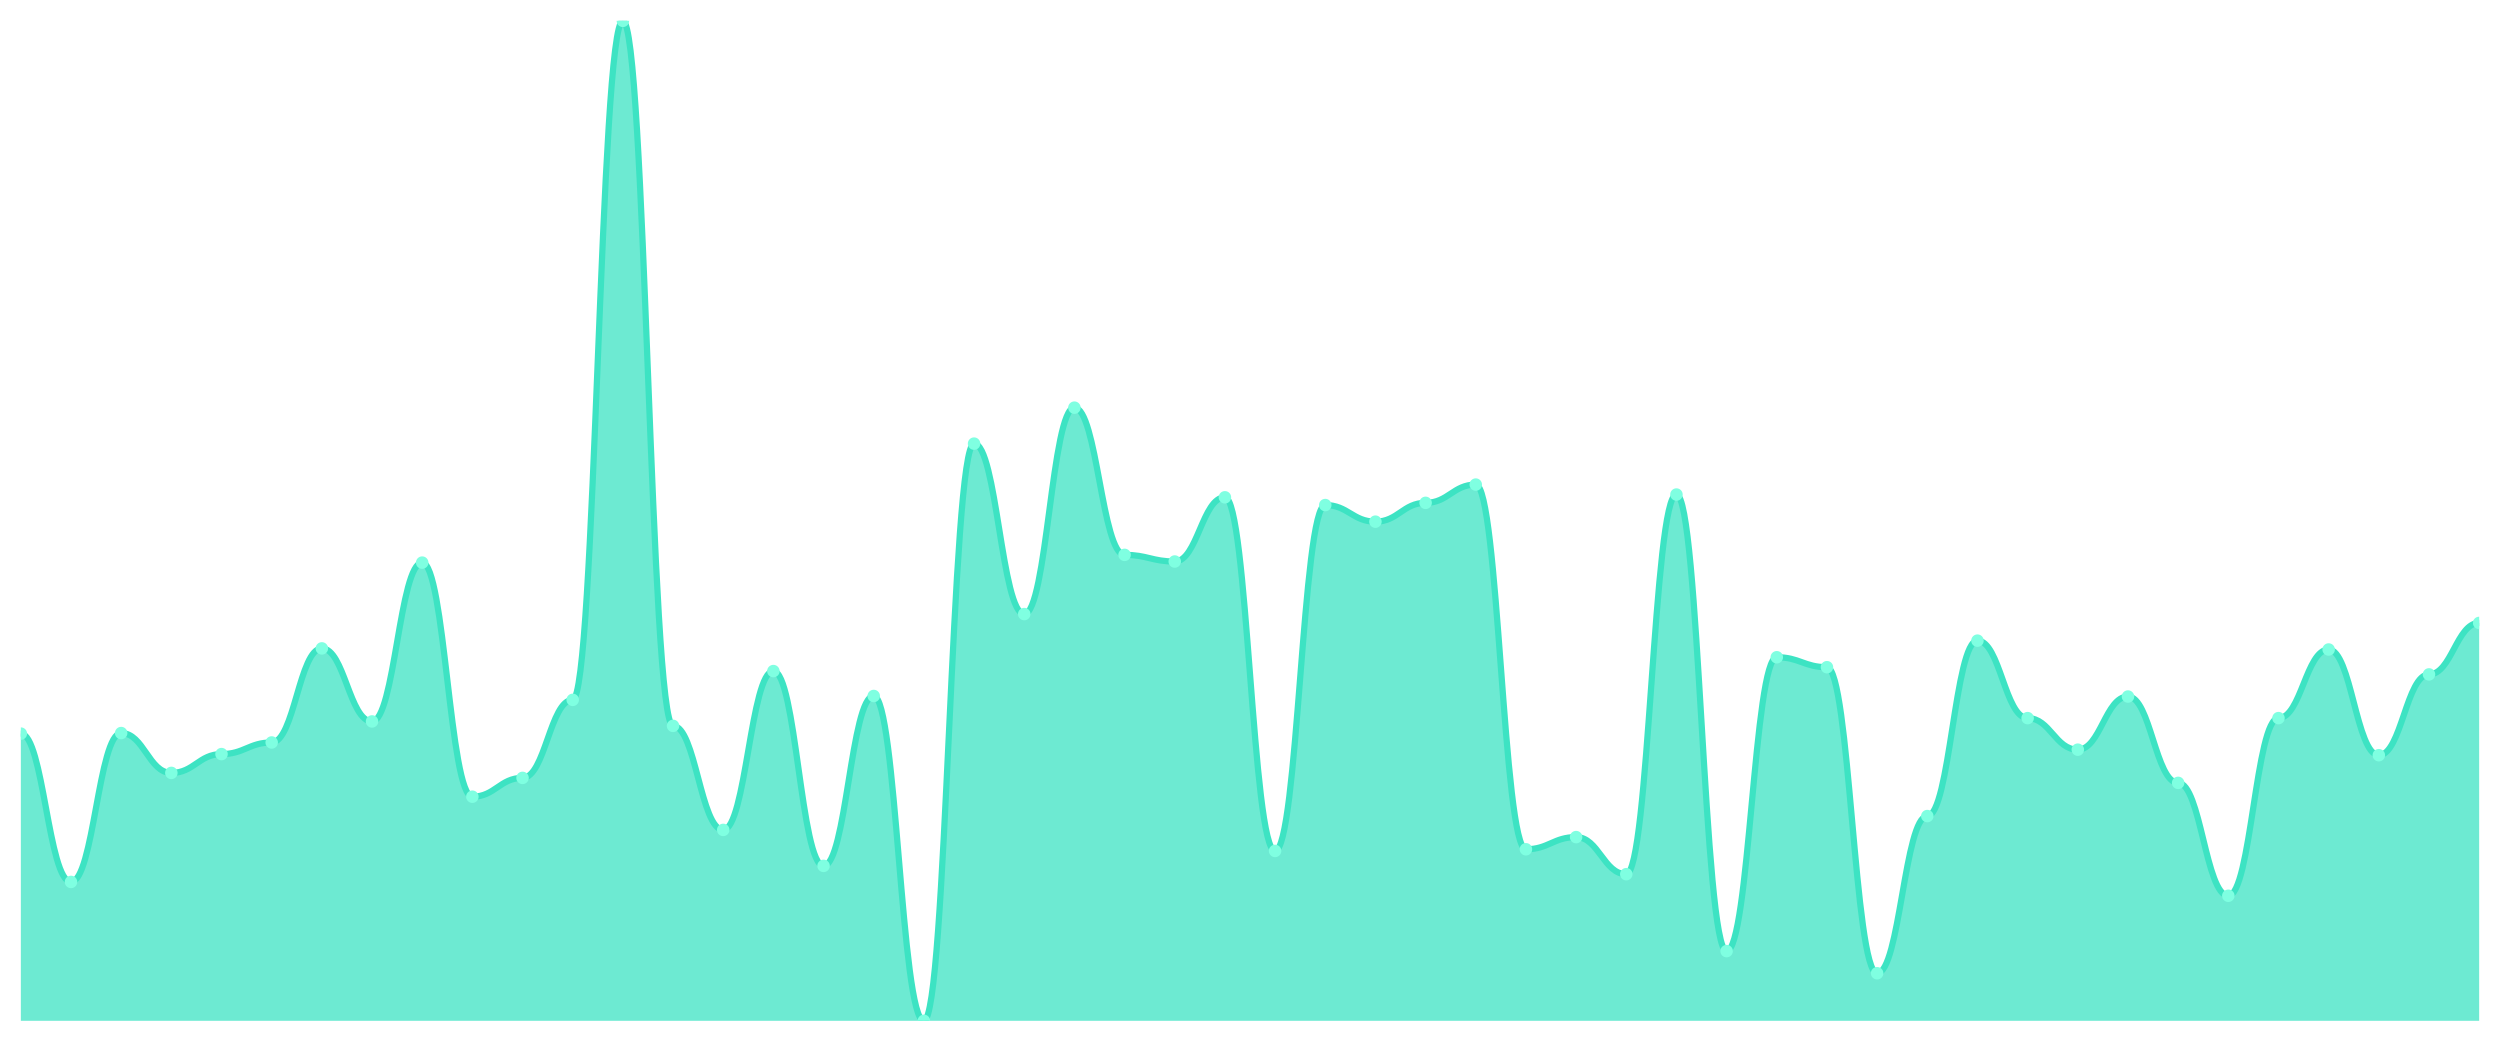
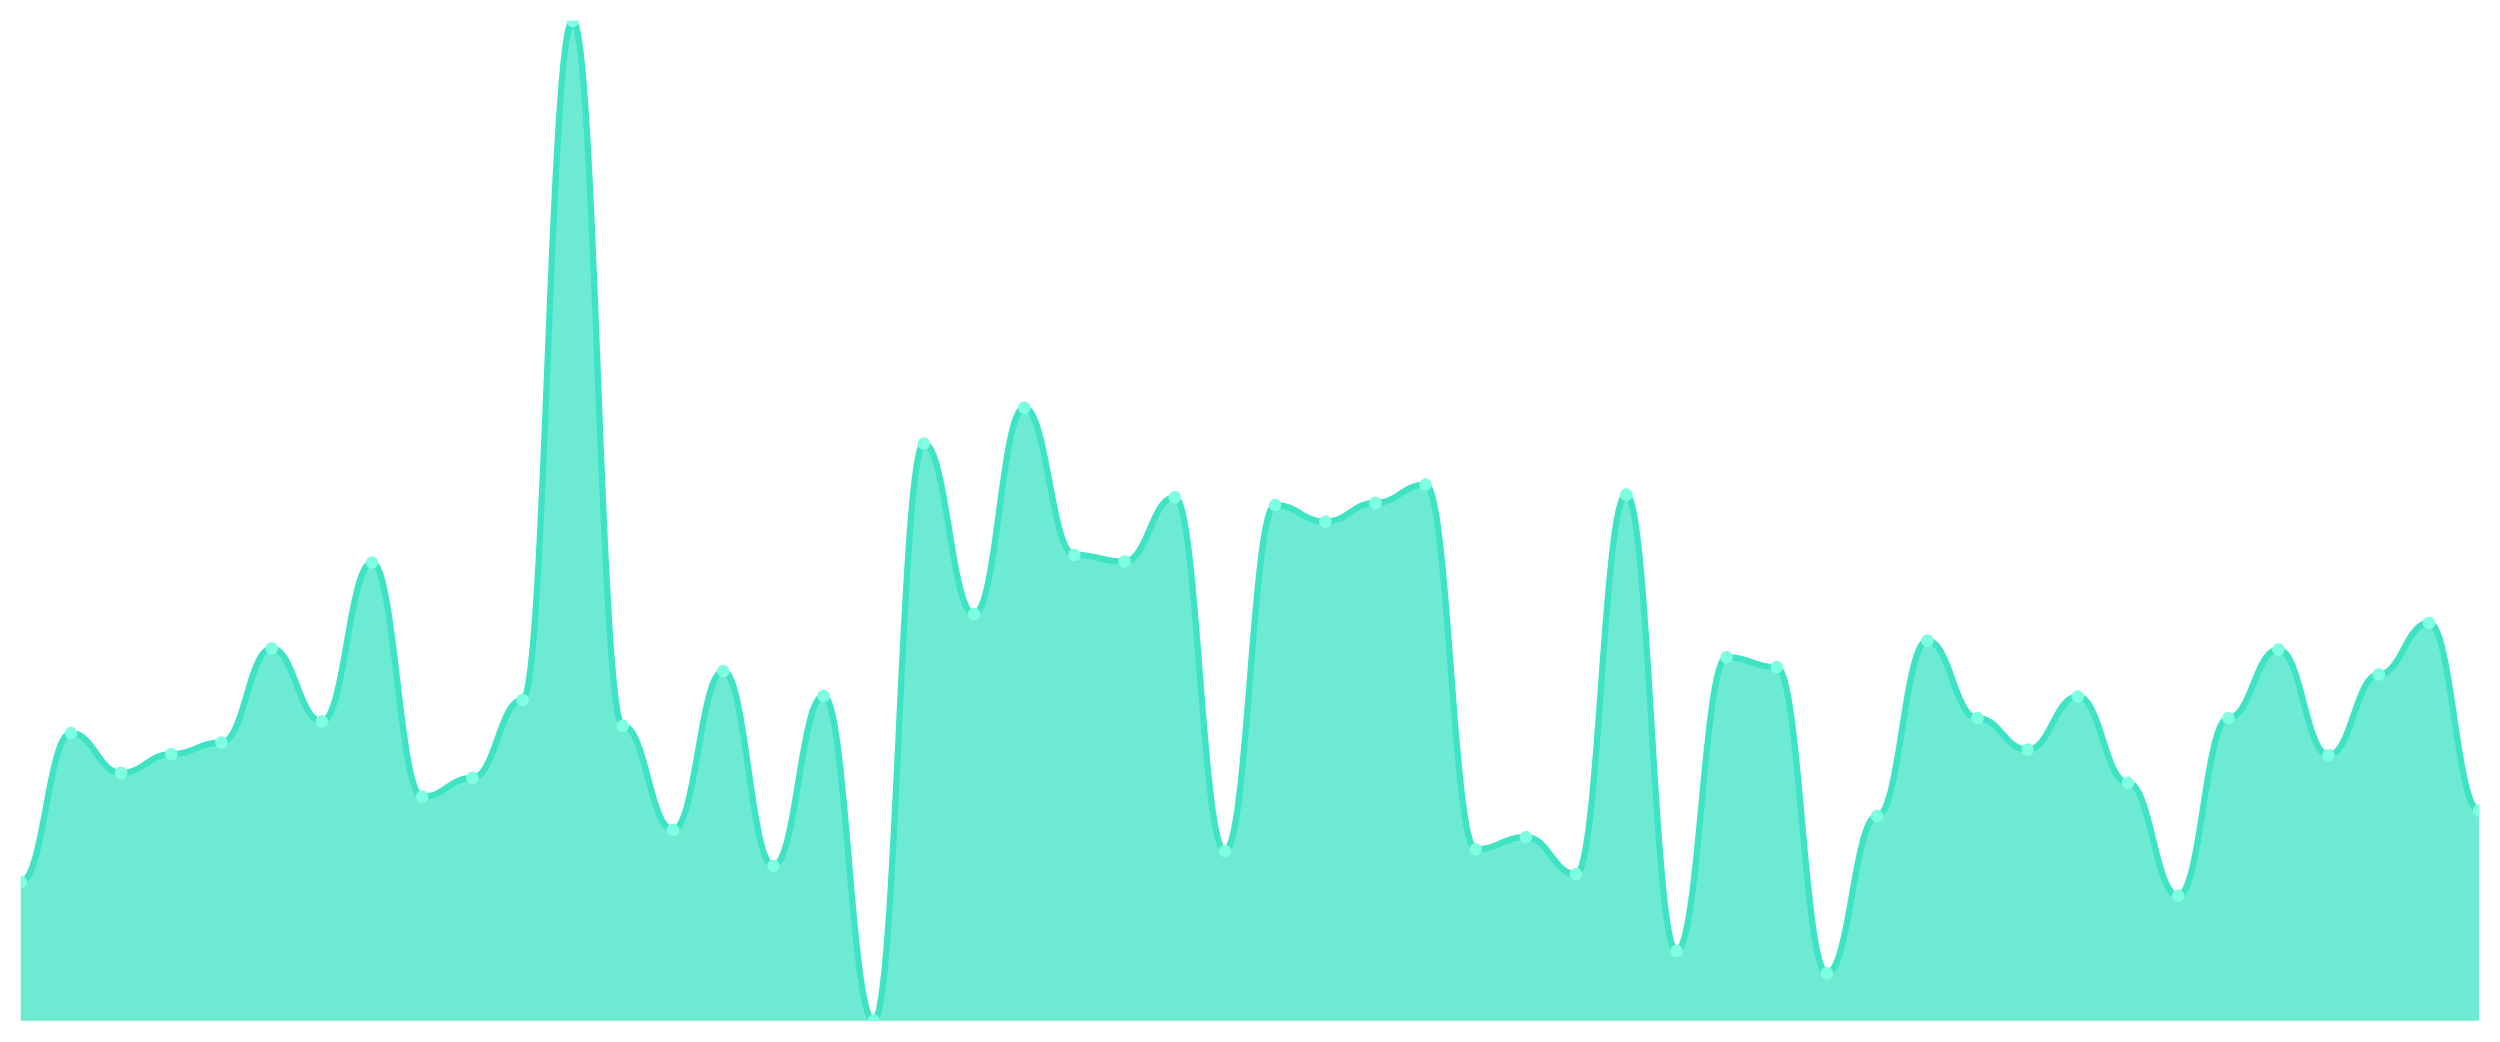
<svg xmlns="http://www.w3.org/2000/svg" viewBox="0 0 1200 500" width="1200" height="500">
  <defs>
    <clipPath id="c">
      <rect x="10" y="10" width="1180" height="480" />
    </clipPath>
  </defs>
  <rect width="1200" height="500" fill="none" />
  <g clip-path="url(#c)">
-     <path d="M 10,490 L 10,352.136 C 20.837,352.136 23.245,423.326 34.082,423.326 C 44.918,423.326 47.327,351.871 58.163,351.871 C 69,351.871 71.408,370.996 82.245,370.996 C 93.082,370.996 95.49,361.965 106.327,361.965 C 117.163,361.965 119.571,356.386 130.408,356.386 C 141.245,356.386 143.653,311.229 154.49,311.229 C 165.327,311.229 167.735,346.292 178.571,346.292 C 189.408,346.292 191.816,270.055 202.653,270.055 C 213.49,270.055 215.898,382.418 226.735,382.418 C 237.571,382.418 239.98,373.387 250.816,373.387 C 261.653,373.387 264.061,335.932 274.898,335.932 C 285.735,335.932 288.143,10 298.98,10 C 309.816,10 312.224,348.417 323.061,348.417 C 333.898,348.417 336.306,398.356 347.143,398.356 C 357.98,398.356 360.388,322.12 371.224,322.12 C 382.061,322.12 384.469,415.623 395.306,415.623 C 406.143,415.623 408.551,334.073 419.388,334.073 C 430.224,334.073 432.633,490 443.469,490 C 454.306,490 456.714,212.944 467.551,212.944 C 478.388,212.944 480.796,294.759 491.633,294.759 C 502.469,294.759 504.878,195.678 515.714,195.678 C 526.551,195.678 528.959,266.336 539.796,266.336 C 550.633,266.336 553.041,269.524 563.878,269.524 C 574.714,269.524 577.122,238.711 587.959,238.711 C 598.796,238.711 601.204,408.45 612.041,408.45 C 622.878,408.45 625.286,242.429 636.122,242.429 C 646.959,242.429 649.367,250.398 660.204,250.398 C 671.041,250.398 673.449,241.367 684.286,241.367 C 695.122,241.367 697.531,232.601 708.367,232.601 C 719.204,232.601 721.612,407.654 732.449,407.654 C 743.286,407.654 745.694,401.81 756.531,401.81 C 767.367,401.81 769.776,419.607 780.612,419.607 C 791.449,419.607 793.857,237.382 804.694,237.382 C 815.531,237.382 817.939,456.53 828.776,456.53 C 839.612,456.53 842.02,315.479 852.857,315.479 C 863.694,315.479 866.102,320.26 876.939,320.26 C 887.776,320.26 890.184,467.156 901.02,467.156 C 911.857,467.156 914.265,391.716 925.102,391.716 C 935.939,391.716 938.347,307.51 949.184,307.51 C 960.02,307.51 962.429,344.698 973.265,344.698 C 984.102,344.698 986.51,359.84 997.347,359.84 C 1008.184,359.84 1010.592,334.339 1021.429,334.339 C 1032.265,334.339 1034.673,375.778 1045.51,375.778 C 1056.347,375.778 1058.755,429.967 1069.592,429.967 C 1080.429,429.967 1082.837,344.698 1093.673,344.698 C 1104.51,344.698 1106.918,311.76 1117.755,311.76 C 1128.592,311.76 1131,362.496 1141.837,362.496 C 1152.673,362.496 1155.082,323.713 1165.918,323.713 C 1176.755,323.713 1179.163,299.009 1190,299.009 L 1190,490 Z" fill="rgba(61,227,195,0.75)" />
-     <path d="M 10,352.136 C 20.837,352.136 23.245,423.326 34.082,423.326 C 44.918,423.326 47.327,351.871 58.163,351.871 C 69,351.871 71.408,370.996 82.245,370.996 C 93.082,370.996 95.49,361.965 106.327,361.965 C 117.163,361.965 119.571,356.386 130.408,356.386 C 141.245,356.386 143.653,311.229 154.49,311.229 C 165.327,311.229 167.735,346.292 178.571,346.292 C 189.408,346.292 191.816,270.055 202.653,270.055 C 213.49,270.055 215.898,382.418 226.735,382.418 C 237.571,382.418 239.98,373.387 250.816,373.387 C 261.653,373.387 264.061,335.932 274.898,335.932 C 285.735,335.932 288.143,10 298.98,10 C 309.816,10 312.224,348.417 323.061,348.417 C 333.898,348.417 336.306,398.356 347.143,398.356 C 357.98,398.356 360.388,322.12 371.224,322.12 C 382.061,322.12 384.469,415.623 395.306,415.623 C 406.143,415.623 408.551,334.073 419.388,334.073 C 430.224,334.073 432.633,490 443.469,490 C 454.306,490 456.714,212.944 467.551,212.944 C 478.388,212.944 480.796,294.759 491.633,294.759 C 502.469,294.759 504.878,195.678 515.714,195.678 C 526.551,195.678 528.959,266.336 539.796,266.336 C 550.633,266.336 553.041,269.524 563.878,269.524 C 574.714,269.524 577.122,238.711 587.959,238.711 C 598.796,238.711 601.204,408.45 612.041,408.45 C 622.878,408.45 625.286,242.429 636.122,242.429 C 646.959,242.429 649.367,250.398 660.204,250.398 C 671.041,250.398 673.449,241.367 684.286,241.367 C 695.122,241.367 697.531,232.601 708.367,232.601 C 719.204,232.601 721.612,407.654 732.449,407.654 C 743.286,407.654 745.694,401.81 756.531,401.81 C 767.367,401.81 769.776,419.607 780.612,419.607 C 791.449,419.607 793.857,237.382 804.694,237.382 C 815.531,237.382 817.939,456.53 828.776,456.53 C 839.612,456.53 842.02,315.479 852.857,315.479 C 863.694,315.479 866.102,320.26 876.939,320.26 C 887.776,320.26 890.184,467.156 901.02,467.156 C 911.857,467.156 914.265,391.716 925.102,391.716 C 935.939,391.716 938.347,307.51 949.184,307.51 C 960.02,307.51 962.429,344.698 973.265,344.698 C 984.102,344.698 986.51,359.84 997.347,359.84 C 1008.184,359.84 1010.592,334.339 1021.429,334.339 C 1032.265,334.339 1034.673,375.778 1045.51,375.778 C 1056.347,375.778 1058.755,429.967 1069.592,429.967 C 1080.429,429.967 1082.837,344.698 1093.673,344.698 C 1104.51,344.698 1106.918,311.76 1117.755,311.76 C 1128.592,311.76 1131,362.496 1141.837,362.496 C 1152.673,362.496 1155.082,323.713 1165.918,323.713 C 1176.755,323.713 1179.163,299.009 1190,299.009" fill="none" stroke="#3de3c3" stroke-width="3" stroke-linecap="round" stroke-linejoin="round" />
-     <circle cx="10" cy="352.136" r="3" fill="#7fffe1" />
-     <circle cx="34.082" cy="423.326" r="3" fill="#7fffe1" />
-     <circle cx="58.163" cy="351.871" r="3" fill="#7fffe1" />
-     <circle cx="82.245" cy="370.996" r="3" fill="#7fffe1" />
-     <circle cx="106.327" cy="361.965" r="3" fill="#7fffe1" />
-     <circle cx="130.408" cy="356.386" r="3" fill="#7fffe1" />
-     <circle cx="154.49" cy="311.229" r="3" fill="#7fffe1" />
-     <circle cx="178.571" cy="346.292" r="3" fill="#7fffe1" />
-     <circle cx="202.653" cy="270.055" r="3" fill="#7fffe1" />
-     <circle cx="226.735" cy="382.418" r="3" fill="#7fffe1" />
-     <circle cx="250.816" cy="373.387" r="3" fill="#7fffe1" />
-     <circle cx="274.898" cy="335.932" r="3" fill="#7fffe1" />
-     <circle cx="298.98" cy="10" r="3" fill="#7fffe1" />
-     <circle cx="323.061" cy="348.417" r="3" fill="#7fffe1" />
-     <circle cx="347.143" cy="398.356" r="3" fill="#7fffe1" />
-     <circle cx="371.224" cy="322.12" r="3" fill="#7fffe1" />
-     <circle cx="395.306" cy="415.623" r="3" fill="#7fffe1" />
-     <circle cx="419.388" cy="334.073" r="3" fill="#7fffe1" />
-     <circle cx="443.469" cy="490" r="3" fill="#7fffe1" />
-     <circle cx="467.551" cy="212.944" r="3" fill="#7fffe1" />
-     <circle cx="491.633" cy="294.759" r="3" fill="#7fffe1" />
-     <circle cx="515.714" cy="195.678" r="3" fill="#7fffe1" />
-     <circle cx="539.796" cy="266.336" r="3" fill="#7fffe1" />
-     <circle cx="563.878" cy="269.524" r="3" fill="#7fffe1" />
-     <circle cx="587.959" cy="238.711" r="3" fill="#7fffe1" />
-     <circle cx="612.041" cy="408.45" r="3" fill="#7fffe1" />
-     <circle cx="636.122" cy="242.429" r="3" fill="#7fffe1" />
-     <circle cx="660.204" cy="250.398" r="3" fill="#7fffe1" />
-     <circle cx="684.286" cy="241.367" r="3" fill="#7fffe1" />
-     <circle cx="708.367" cy="232.601" r="3" fill="#7fffe1" />
-     <circle cx="732.449" cy="407.654" r="3" fill="#7fffe1" />
-     <circle cx="756.531" cy="401.81" r="3" fill="#7fffe1" />
-     <circle cx="780.612" cy="419.607" r="3" fill="#7fffe1" />
-     <circle cx="804.694" cy="237.382" r="3" fill="#7fffe1" />
-     <circle cx="828.776" cy="456.53" r="3" fill="#7fffe1" />
-     <circle cx="852.857" cy="315.479" r="3" fill="#7fffe1" />
-     <circle cx="876.939" cy="320.26" r="3" fill="#7fffe1" />
-     <circle cx="901.02" cy="467.156" r="3" fill="#7fffe1" />
-     <circle cx="925.102" cy="391.716" r="3" fill="#7fffe1" />
-     <circle cx="949.184" cy="307.51" r="3" fill="#7fffe1" />
-     <circle cx="973.265" cy="344.698" r="3" fill="#7fffe1" />
-     <circle cx="997.347" cy="359.84" r="3" fill="#7fffe1" />
-     <circle cx="1021.429" cy="334.339" r="3" fill="#7fffe1" />
-     <circle cx="1045.51" cy="375.778" r="3" fill="#7fffe1" />
-     <circle cx="1069.592" cy="429.967" r="3" fill="#7fffe1" />
-     <circle cx="1093.673" cy="344.698" r="3" fill="#7fffe1" />
-     <circle cx="1117.755" cy="311.76" r="3" fill="#7fffe1" />
-     <circle cx="1141.837" cy="362.496" r="3" fill="#7fffe1" />
-     <circle cx="1165.918" cy="323.713" r="3" fill="#7fffe1" />
-     <circle cx="1190" cy="299.009" r="3" fill="#7fffe1" />
+     <path d="M 10,490 L 10,423.326 C 20.837,423.326 23.245,351.871 34.082,351.871 C 44.918,351.871 47.327,370.996 58.163,370.996 C 69,370.996 71.408,361.965 82.245,361.965 C 93.082,361.965 95.49,356.386 106.327,356.386 C 117.163,356.386 119.571,311.229 130.408,311.229 C 141.245,311.229 143.653,346.292 154.49,346.292 C 165.327,346.292 167.735,270.055 178.571,270.055 C 189.408,270.055 191.816,382.418 202.653,382.418 C 213.49,382.418 215.898,373.387 226.735,373.387 C 237.571,373.387 239.98,335.932 250.816,335.932 C 261.653,335.932 264.061,10 274.898,10 C 285.735,10 288.143,348.417 298.98,348.417 C 309.816,348.417 312.224,398.356 323.061,398.356 C 333.898,398.356 336.306,322.12 347.143,322.12 C 357.98,322.12 360.388,415.623 371.224,415.623 C 382.061,415.623 384.469,334.073 395.306,334.073 C 406.143,334.073 408.551,490 419.388,490 C 430.224,490 432.633,212.944 443.469,212.944 C 454.306,212.944 456.714,294.759 467.551,294.759 C 478.388,294.759 480.796,195.678 491.633,195.678 C 502.469,195.678 504.878,266.336 515.714,266.336 C 526.551,266.336 528.959,269.524 539.796,269.524 C 550.633,269.524 553.041,238.711 563.878,238.711 C 574.714,238.711 577.122,408.45 587.959,408.45 C 598.796,408.45 601.204,242.429 612.041,242.429 C 622.878,242.429 625.286,250.398 636.122,250.398 C 646.959,250.398 649.367,241.367 660.204,241.367 C 671.041,241.367 673.449,232.601 684.286,232.601 C 695.122,232.601 697.531,407.654 708.367,407.654 C 719.204,407.654 721.612,401.81 732.449,401.81 C 743.286,401.81 745.694,419.607 756.531,419.607 C 767.367,419.607 769.776,237.382 780.612,237.382 C 791.449,237.382 793.857,456.53 804.694,456.53 C 815.531,456.53 817.939,315.479 828.776,315.479 C 839.612,315.479 842.02,320.26 852.857,320.26 C 863.694,320.26 866.102,467.156 876.939,467.156 C 887.776,467.156 890.184,391.716 901.02,391.716 C 911.857,391.716 914.265,307.51 925.102,307.51 C 935.939,307.51 938.347,344.698 949.184,344.698 C 960.02,344.698 962.429,359.84 973.265,359.84 C 984.102,359.84 986.51,334.339 997.347,334.339 C 1008.184,334.339 1010.592,375.778 1021.429,375.778 C 1032.265,375.778 1034.673,429.967 1045.51,429.967 C 1056.347,429.967 1058.755,344.698 1069.592,344.698 C 1080.429,344.698 1082.837,311.76 1093.673,311.76 C 1104.51,311.76 1106.918,362.496 1117.755,362.496 C 1128.592,362.496 1131,323.713 1141.837,323.713 C 1152.673,323.713 1155.082,299.009 1165.918,299.009 C 1176.755,299.009 1179.163,389.059 1190,389.059 L 1190,490 Z" fill="rgba(61,227,195,0.75)" />
+     <path d="M 10,423.326 C 20.837,423.326 23.245,351.871 34.082,351.871 C 44.918,351.871 47.327,370.996 58.163,370.996 C 69,370.996 71.408,361.965 82.245,361.965 C 93.082,361.965 95.49,356.386 106.327,356.386 C 117.163,356.386 119.571,311.229 130.408,311.229 C 141.245,311.229 143.653,346.292 154.49,346.292 C 165.327,346.292 167.735,270.055 178.571,270.055 C 189.408,270.055 191.816,382.418 202.653,382.418 C 213.49,382.418 215.898,373.387 226.735,373.387 C 237.571,373.387 239.98,335.932 250.816,335.932 C 261.653,335.932 264.061,10 274.898,10 C 285.735,10 288.143,348.417 298.98,348.417 C 309.816,348.417 312.224,398.356 323.061,398.356 C 333.898,398.356 336.306,322.12 347.143,322.12 C 357.98,322.12 360.388,415.623 371.224,415.623 C 382.061,415.623 384.469,334.073 395.306,334.073 C 406.143,334.073 408.551,490 419.388,490 C 430.224,490 432.633,212.944 443.469,212.944 C 454.306,212.944 456.714,294.759 467.551,294.759 C 478.388,294.759 480.796,195.678 491.633,195.678 C 502.469,195.678 504.878,266.336 515.714,266.336 C 526.551,266.336 528.959,269.524 539.796,269.524 C 550.633,269.524 553.041,238.711 563.878,238.711 C 574.714,238.711 577.122,408.45 587.959,408.45 C 598.796,408.45 601.204,242.429 612.041,242.429 C 622.878,242.429 625.286,250.398 636.122,250.398 C 646.959,250.398 649.367,241.367 660.204,241.367 C 671.041,241.367 673.449,232.601 684.286,232.601 C 695.122,232.601 697.531,407.654 708.367,407.654 C 719.204,407.654 721.612,401.81 732.449,401.81 C 743.286,401.81 745.694,419.607 756.531,419.607 C 767.367,419.607 769.776,237.382 780.612,237.382 C 791.449,237.382 793.857,456.53 804.694,456.53 C 815.531,456.53 817.939,315.479 828.776,315.479 C 839.612,315.479 842.02,320.26 852.857,320.26 C 863.694,320.26 866.102,467.156 876.939,467.156 C 887.776,467.156 890.184,391.716 901.02,391.716 C 911.857,391.716 914.265,307.51 925.102,307.51 C 935.939,307.51 938.347,344.698 949.184,344.698 C 960.02,344.698 962.429,359.84 973.265,359.84 C 984.102,359.84 986.51,334.339 997.347,334.339 C 1008.184,334.339 1010.592,375.778 1021.429,375.778 C 1032.265,375.778 1034.673,429.967 1045.51,429.967 C 1056.347,429.967 1058.755,344.698 1069.592,344.698 C 1080.429,344.698 1082.837,311.76 1093.673,311.76 C 1104.51,311.76 1106.918,362.496 1117.755,362.496 C 1128.592,362.496 1131,323.713 1141.837,323.713 C 1152.673,323.713 1155.082,299.009 1165.918,299.009 C 1176.755,299.009 1179.163,389.059 1190,389.059" fill="none" stroke="#3de3c3" stroke-width="3" stroke-linecap="round" stroke-linejoin="round" />
+     <circle cx="10" cy="423.326" r="3" fill="#7fffe1" />
+     <circle cx="34.082" cy="351.871" r="3" fill="#7fffe1" />
+     <circle cx="58.163" cy="370.996" r="3" fill="#7fffe1" />
+     <circle cx="82.245" cy="361.965" r="3" fill="#7fffe1" />
+     <circle cx="106.327" cy="356.386" r="3" fill="#7fffe1" />
+     <circle cx="130.408" cy="311.229" r="3" fill="#7fffe1" />
+     <circle cx="154.49" cy="346.292" r="3" fill="#7fffe1" />
+     <circle cx="178.571" cy="270.055" r="3" fill="#7fffe1" />
+     <circle cx="202.653" cy="382.418" r="3" fill="#7fffe1" />
+     <circle cx="226.735" cy="373.387" r="3" fill="#7fffe1" />
+     <circle cx="250.816" cy="335.932" r="3" fill="#7fffe1" />
+     <circle cx="274.898" cy="10" r="3" fill="#7fffe1" />
+     <circle cx="298.98" cy="348.417" r="3" fill="#7fffe1" />
+     <circle cx="323.061" cy="398.356" r="3" fill="#7fffe1" />
+     <circle cx="347.143" cy="322.12" r="3" fill="#7fffe1" />
+     <circle cx="371.224" cy="415.623" r="3" fill="#7fffe1" />
+     <circle cx="395.306" cy="334.073" r="3" fill="#7fffe1" />
+     <circle cx="419.388" cy="490" r="3" fill="#7fffe1" />
+     <circle cx="443.469" cy="212.944" r="3" fill="#7fffe1" />
+     <circle cx="467.551" cy="294.759" r="3" fill="#7fffe1" />
+     <circle cx="491.633" cy="195.678" r="3" fill="#7fffe1" />
+     <circle cx="515.714" cy="266.336" r="3" fill="#7fffe1" />
+     <circle cx="539.796" cy="269.524" r="3" fill="#7fffe1" />
+     <circle cx="563.878" cy="238.711" r="3" fill="#7fffe1" />
+     <circle cx="587.959" cy="408.45" r="3" fill="#7fffe1" />
+     <circle cx="612.041" cy="242.429" r="3" fill="#7fffe1" />
+     <circle cx="636.122" cy="250.398" r="3" fill="#7fffe1" />
+     <circle cx="660.204" cy="241.367" r="3" fill="#7fffe1" />
+     <circle cx="684.286" cy="232.601" r="3" fill="#7fffe1" />
+     <circle cx="708.367" cy="407.654" r="3" fill="#7fffe1" />
+     <circle cx="732.449" cy="401.81" r="3" fill="#7fffe1" />
+     <circle cx="756.531" cy="419.607" r="3" fill="#7fffe1" />
+     <circle cx="780.612" cy="237.382" r="3" fill="#7fffe1" />
+     <circle cx="804.694" cy="456.53" r="3" fill="#7fffe1" />
+     <circle cx="828.776" cy="315.479" r="3" fill="#7fffe1" />
+     <circle cx="852.857" cy="320.26" r="3" fill="#7fffe1" />
+     <circle cx="876.939" cy="467.156" r="3" fill="#7fffe1" />
+     <circle cx="901.02" cy="391.716" r="3" fill="#7fffe1" />
+     <circle cx="925.102" cy="307.51" r="3" fill="#7fffe1" />
+     <circle cx="949.184" cy="344.698" r="3" fill="#7fffe1" />
+     <circle cx="973.265" cy="359.84" r="3" fill="#7fffe1" />
+     <circle cx="997.347" cy="334.339" r="3" fill="#7fffe1" />
+     <circle cx="1021.429" cy="375.778" r="3" fill="#7fffe1" />
+     <circle cx="1045.51" cy="429.967" r="3" fill="#7fffe1" />
+     <circle cx="1069.592" cy="344.698" r="3" fill="#7fffe1" />
+     <circle cx="1093.673" cy="311.76" r="3" fill="#7fffe1" />
+     <circle cx="1117.755" cy="362.496" r="3" fill="#7fffe1" />
+     <circle cx="1141.837" cy="323.713" r="3" fill="#7fffe1" />
+     <circle cx="1165.918" cy="299.009" r="3" fill="#7fffe1" />
+     <circle cx="1190" cy="389.059" r="3" fill="#7fffe1" />
  </g>
</svg>
